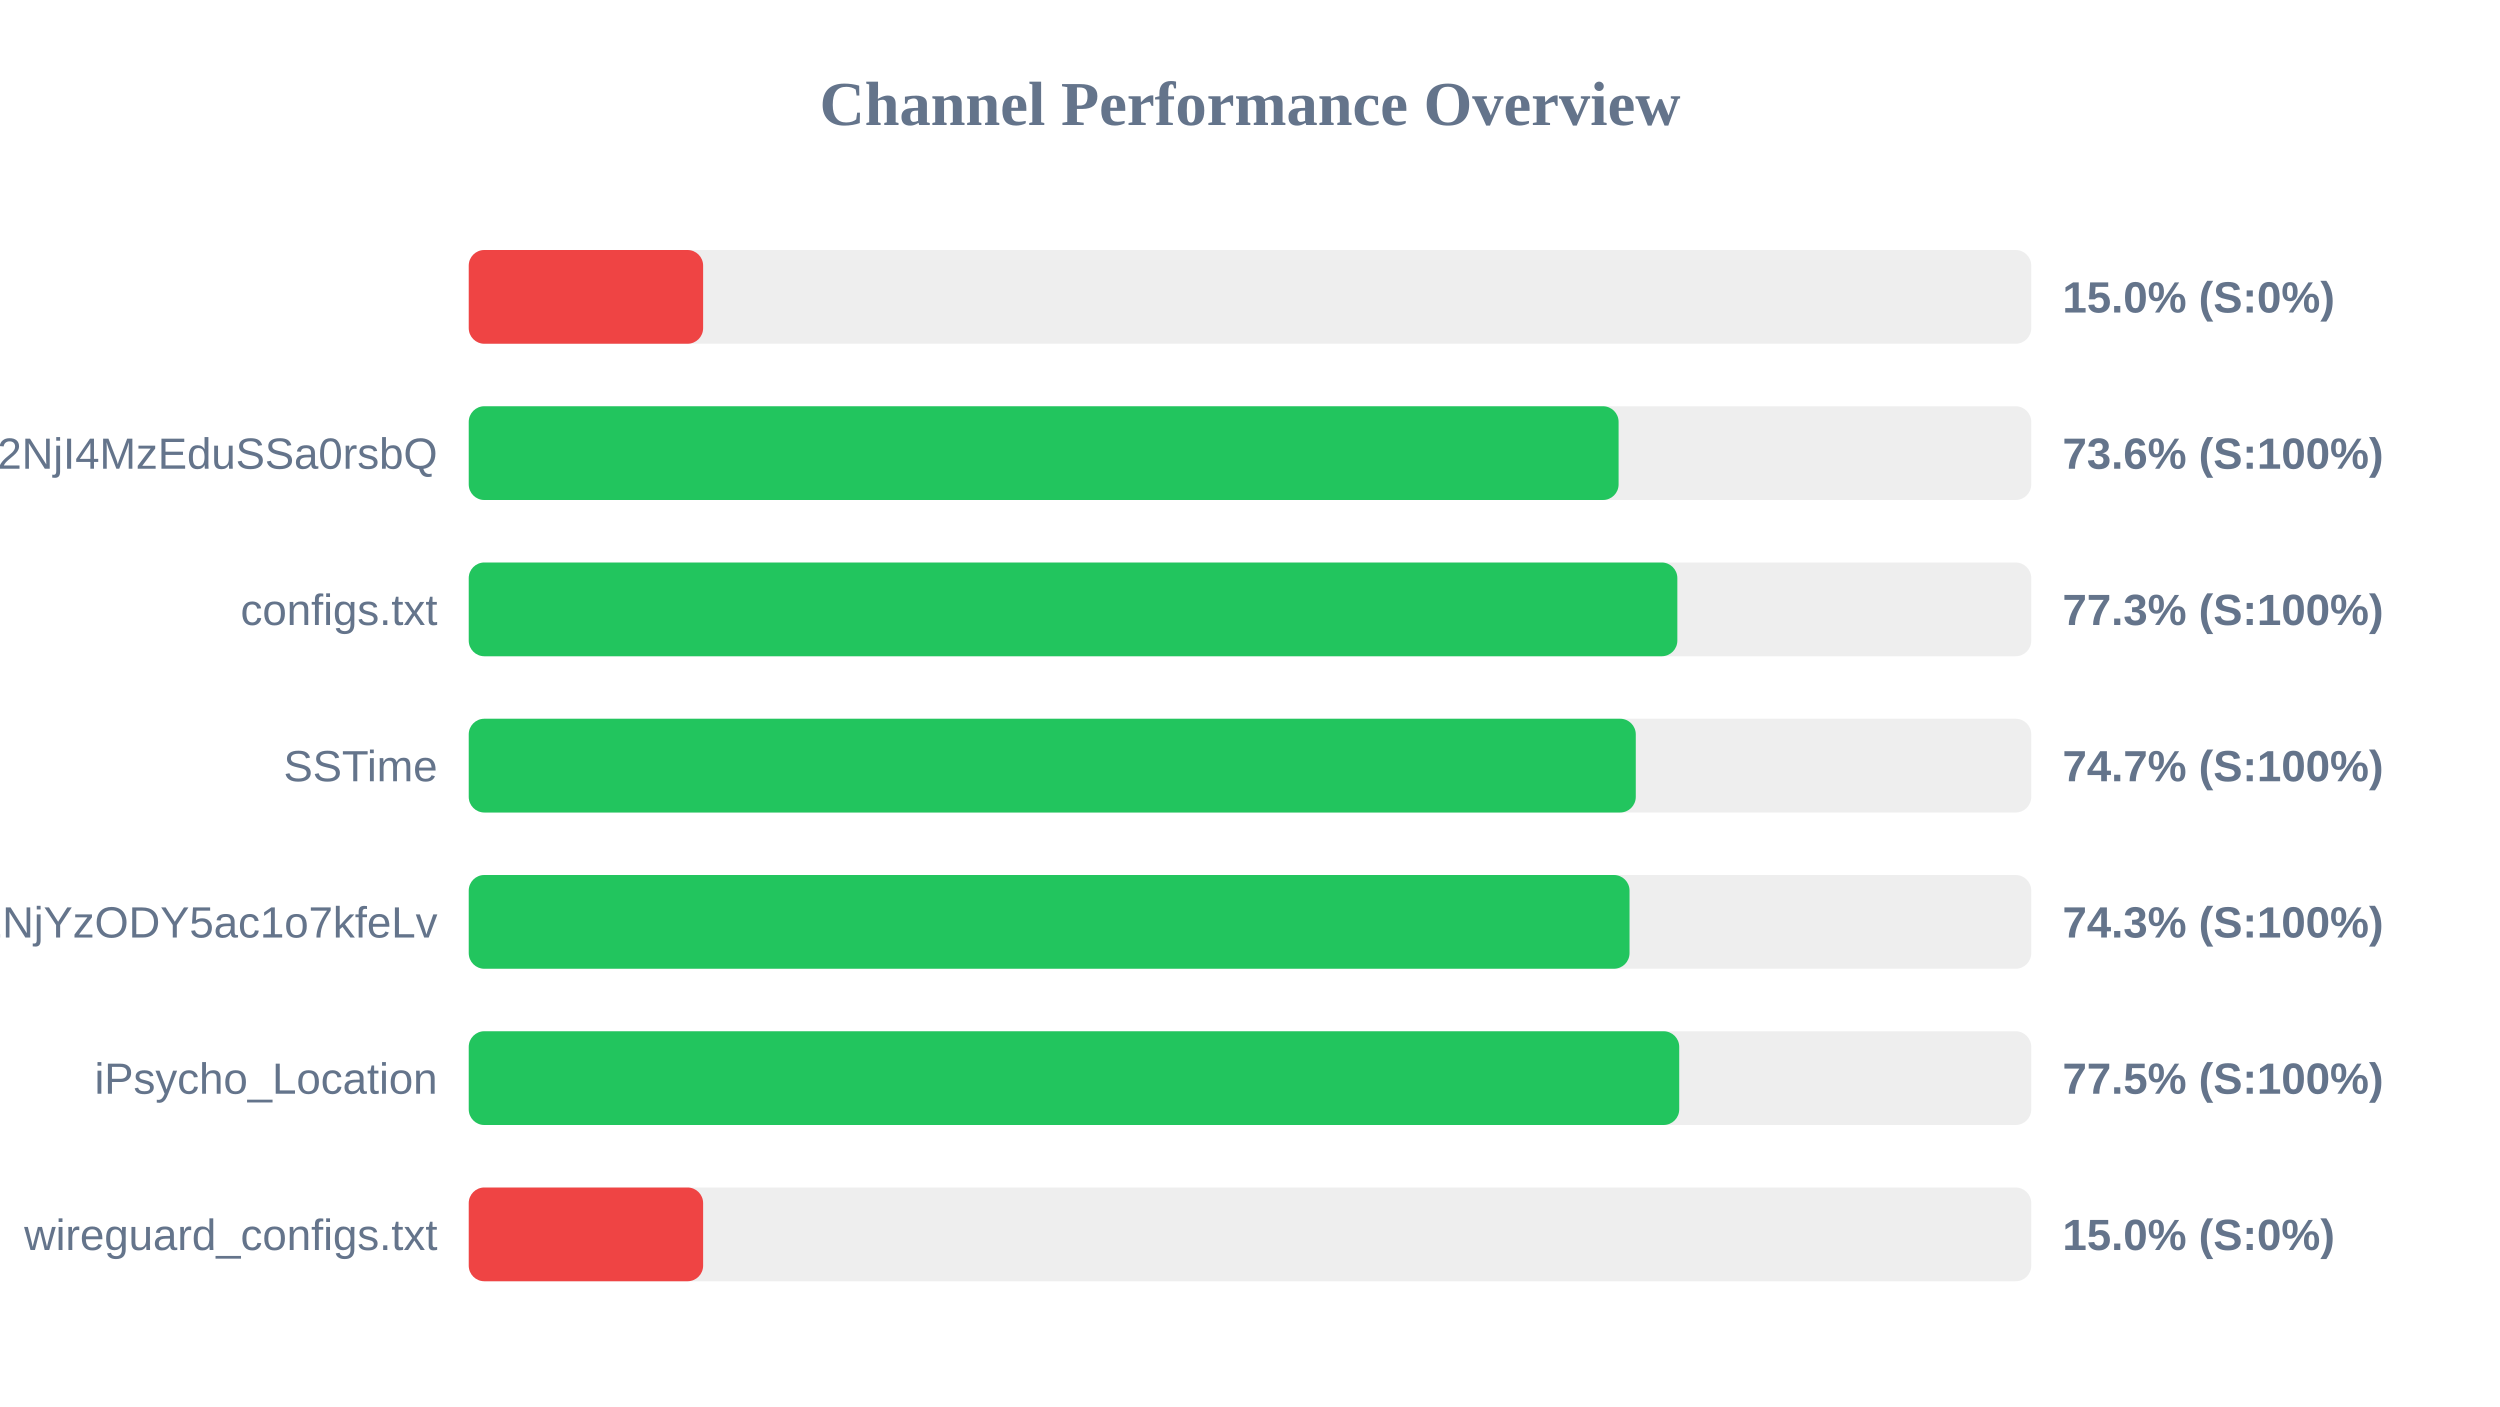
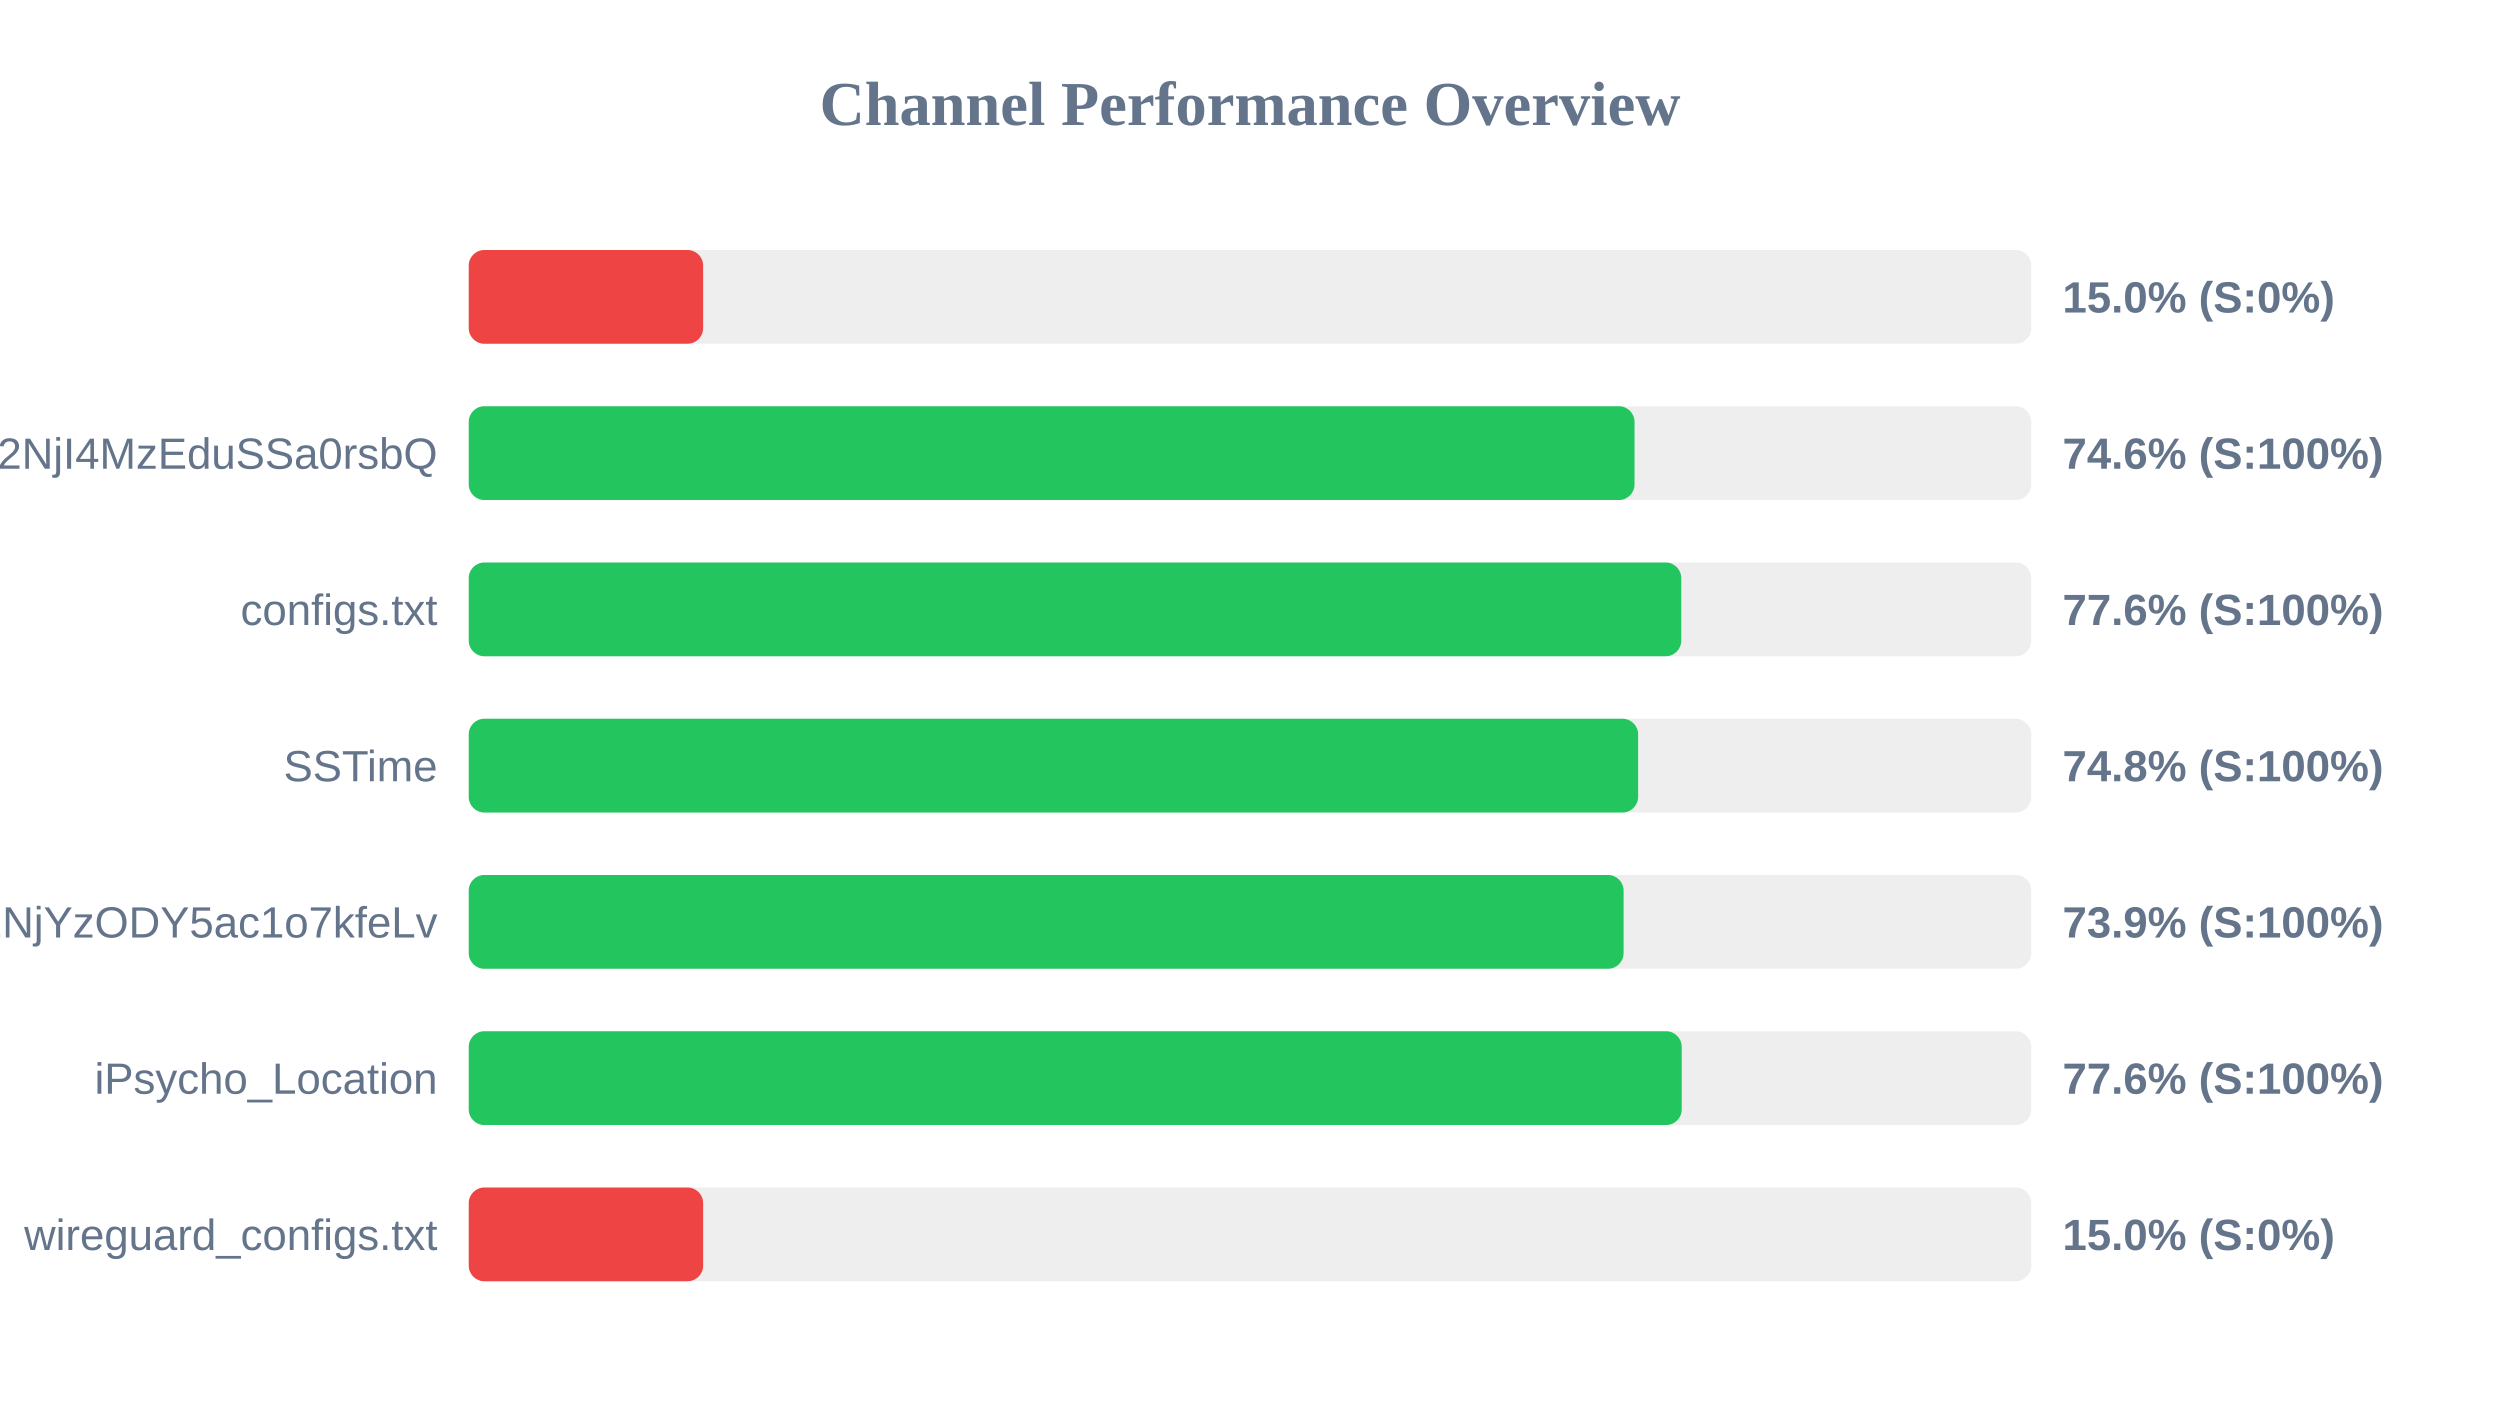
<svg xmlns="http://www.w3.org/2000/svg" width="800" height="450" version="1.1">
  <style>
        .row { font: 14px Arial; fill: #64748b; }
        .score { font: bold 14px Arial; fill: #64748b; }
    </style>
  <text x="400" y="40" text-anchor="middle" font-size="20px" font-weight="bold" fill="#64748b">Channel Performance Overview</text>
  <rect x="150" y="80" width="500" height="30" fill="#eee" rx="5" />
  <rect x="150" y="80" width="75.0" height="30" fill="#ef4444" rx="5" />
  <text x="140" y="100" text-anchor="end" class="row" />
  <text x="660" y="100" text-anchor="start" class="score">15.0% (S:0%)</text>
  <rect x="150" y="130" width="500" height="30" fill="#eee" rx="5" />
-   <rect x="150" y="130" width="367.95" height="30" fill="#22c55e" rx="5" />
+   <rect x="150" y="130" width="373.05" height="30" fill="#22c55e" rx="5" />
  <text x="140" y="150" text-anchor="end" class="row">NTYyMjc2NDA5LDE3NDU2NjI4MzEduSSa0rsbQ</text>
-   <text x="660" y="150" text-anchor="start" class="score">73.6% (S:100%)</text>
+   <text x="660" y="150" text-anchor="start" class="score">74.6% (S:100%)</text>
  <rect x="150" y="180" width="500" height="30" fill="#eee" rx="5" />
-   <rect x="150" y="180" width="386.75" height="30" fill="#22c55e" rx="5" />
+   <rect x="150" y="180" width="388.0" height="30" fill="#22c55e" rx="5" />
  <text x="140" y="200" text-anchor="end" class="row">configs.txt</text>
-   <text x="660" y="200" text-anchor="start" class="score">77.3% (S:100%)</text>
+   <text x="660" y="200" text-anchor="start" class="score">77.6% (S:100%)</text>
  <rect x="150" y="230" width="500" height="30" fill="#eee" rx="5" />
-   <rect x="150" y="230" width="373.45" height="30" fill="#22c55e" rx="5" />
+   <rect x="150" y="230" width="374.2" height="30" fill="#22c55e" rx="5" />
  <text x="140" y="250" text-anchor="end" class="row">SSTime</text>
-   <text x="660" y="250" text-anchor="start" class="score">74.7% (S:100%)</text>
+   <text x="660" y="250" text-anchor="start" class="score">74.8% (S:100%)</text>
  <rect x="150" y="280" width="500" height="30" fill="#eee" rx="5" />
-   <rect x="150" y="280" width="371.45" height="30" fill="#22c55e" rx="5" />
+   <rect x="150" y="280" width="369.55" height="30" fill="#22c55e" rx="5" />
  <text x="140" y="300" text-anchor="end" class="row">NjE3Mzg1MTE4MywxNzQ1NjYzODY5ac1o7kfeLv</text>
-   <text x="660" y="300" text-anchor="start" class="score">74.3% (S:100%)</text>
+   <text x="660" y="300" text-anchor="start" class="score">73.9% (S:100%)</text>
  <rect x="150" y="330" width="500" height="30" fill="#eee" rx="5" />
-   <rect x="150" y="330" width="387.35" height="30" fill="#22c55e" rx="5" />
+   <rect x="150" y="330" width="388.15" height="30" fill="#22c55e" rx="5" />
  <text x="140" y="350" text-anchor="end" class="row">iPsycho_Location</text>
-   <text x="660" y="350" text-anchor="start" class="score">77.5% (S:100%)</text>
+   <text x="660" y="350" text-anchor="start" class="score">77.6% (S:100%)</text>
  <rect x="150" y="380" width="500" height="30" fill="#eee" rx="5" />
  <rect x="150" y="380" width="75.0" height="30" fill="#ef4444" rx="5" />
  <text x="140" y="400" text-anchor="end" class="row">wireguard_configs.txt</text>
  <text x="660" y="400" text-anchor="start" class="score">15.0% (S:0%)</text>
</svg>
